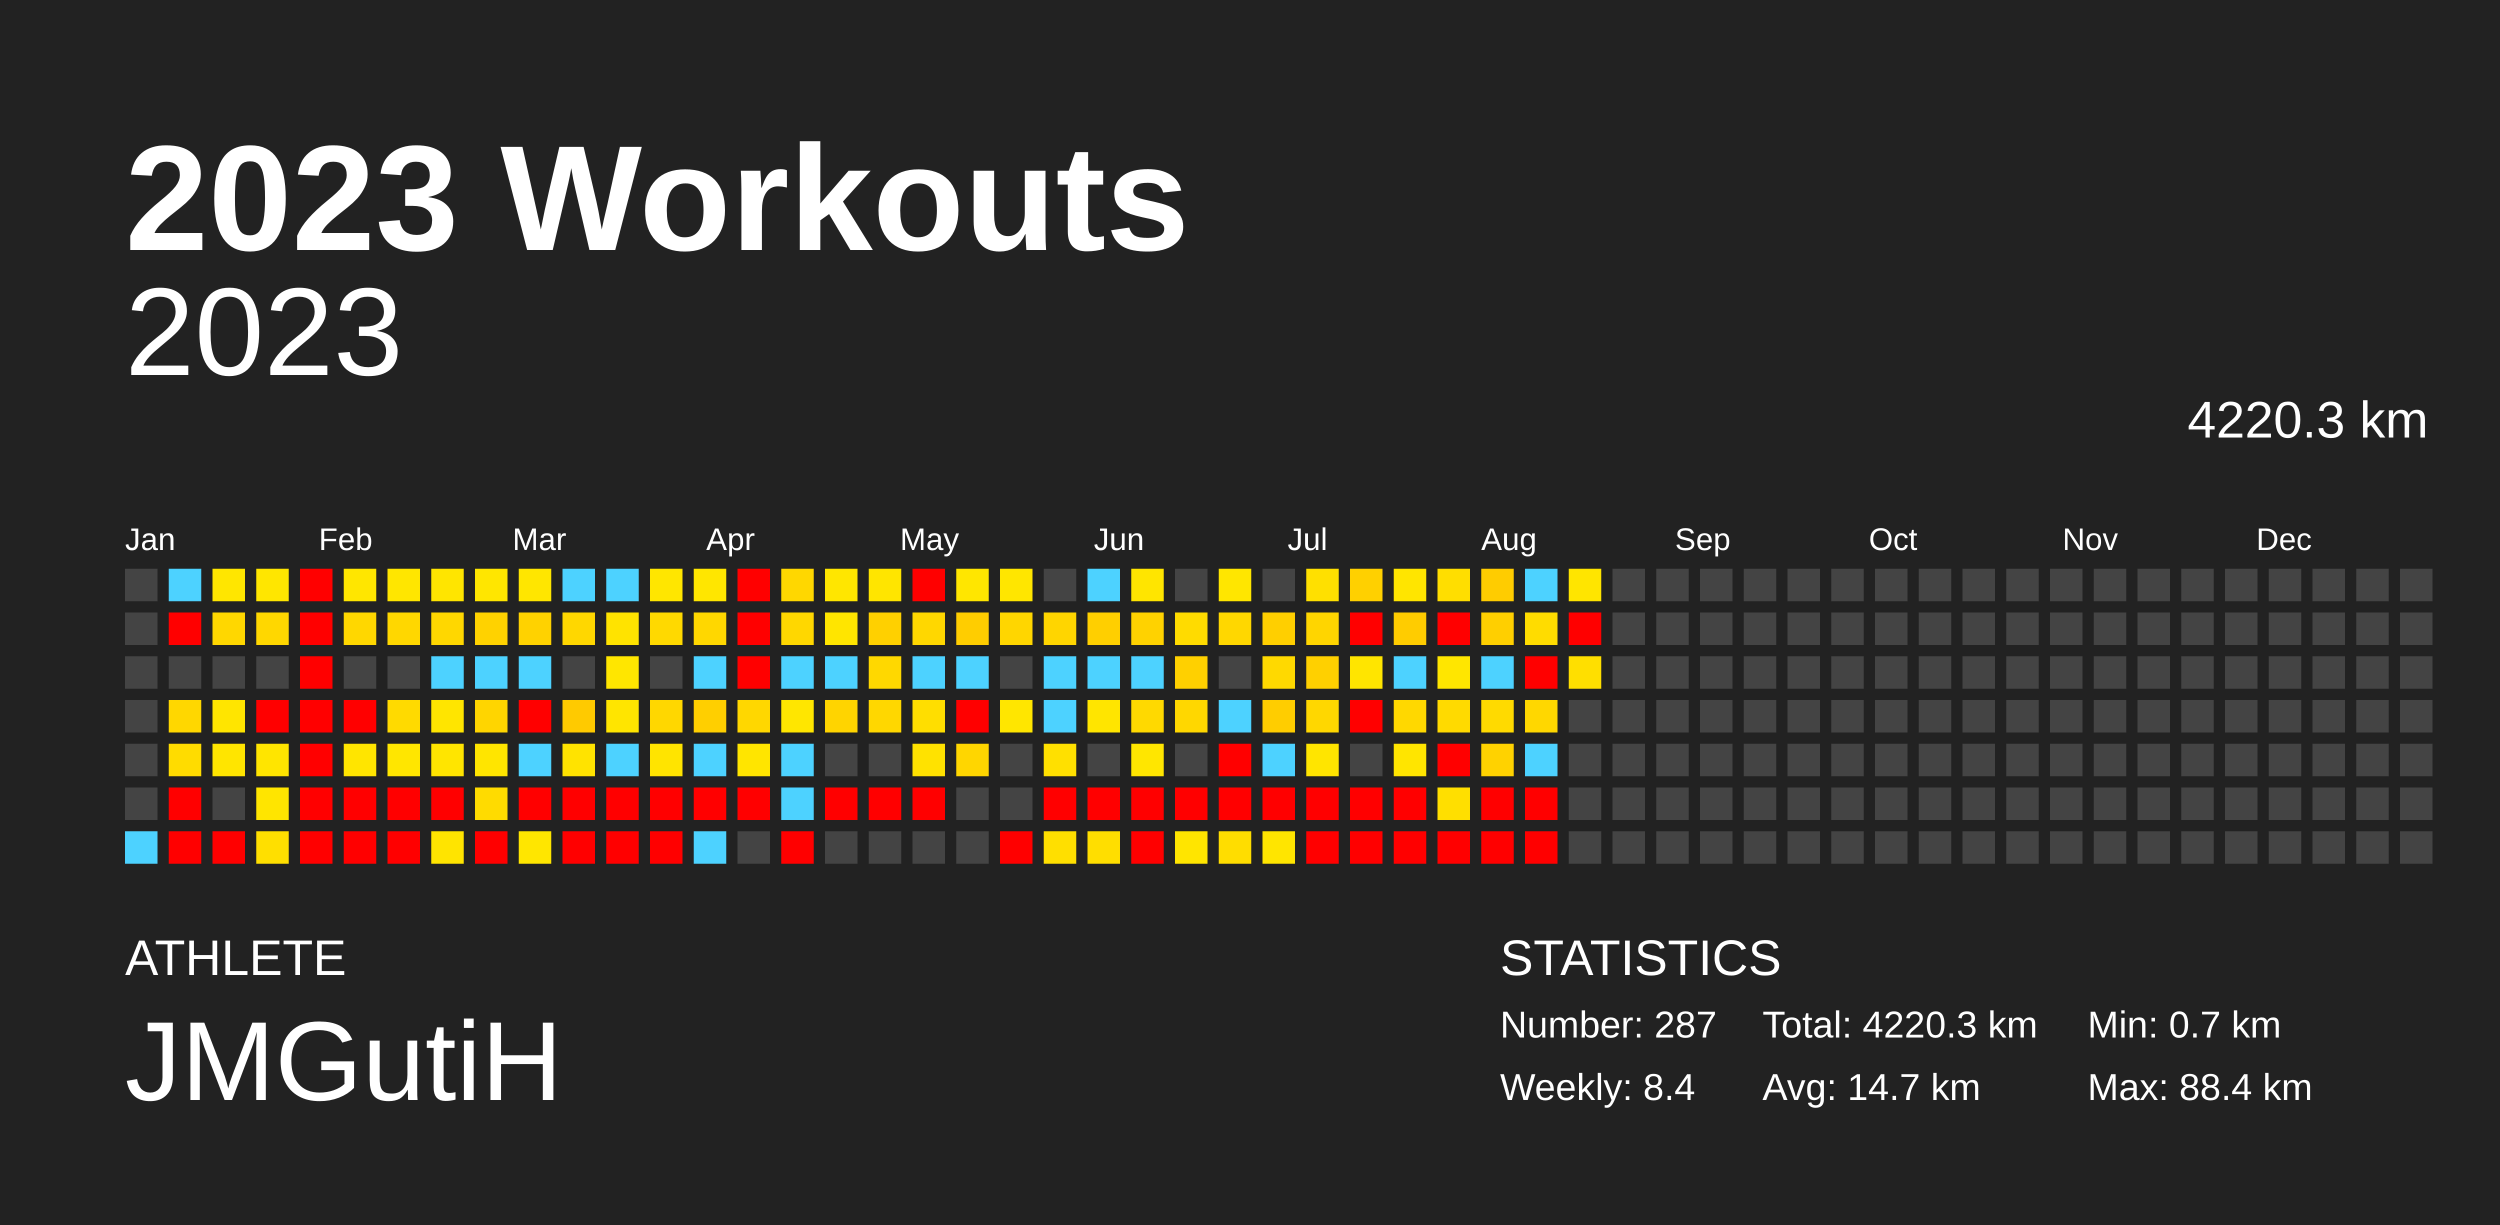
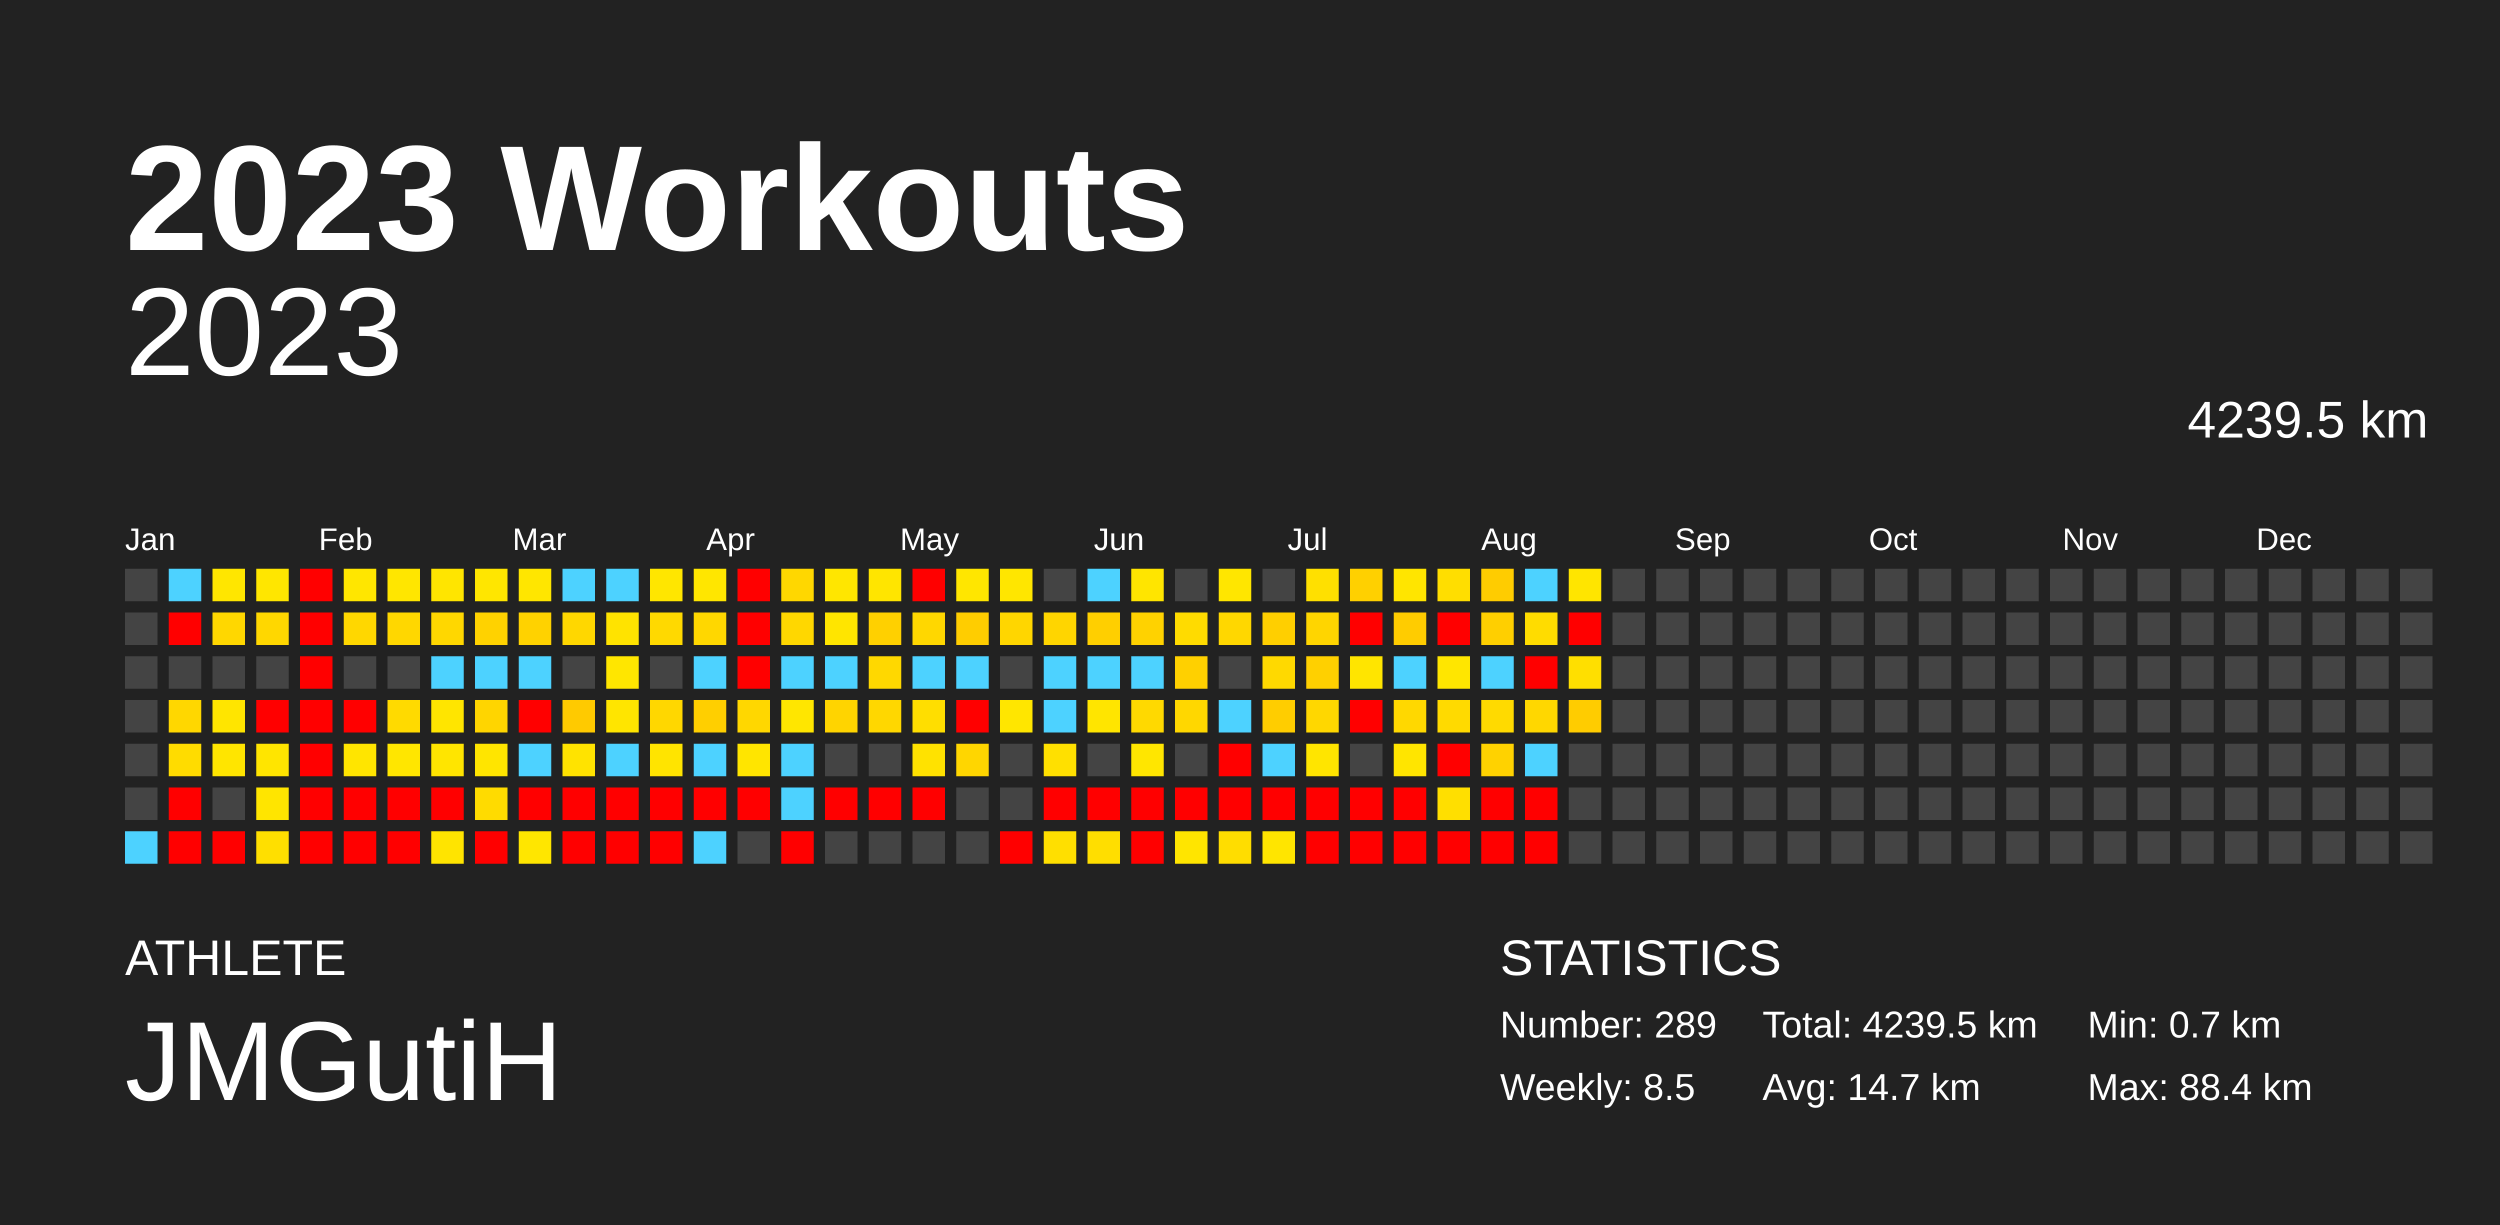
<svg xmlns="http://www.w3.org/2000/svg" baseProfile="full" height="98mm" version="1.1" viewBox="0,0,200,98" width="200mm">
  <defs />
  <rect fill="#222222" height="98" width="200" x="0" y="0" />
  <text fill="#FFFFFF" style="font-size:12px; font-family:Arial; font-weight:bold;" x="10" y="20">2023 Workouts</text>
  <text fill="#FFFFFF" style="font-size:4px; font-family:Arial" x="10" y="78">ATHLETE</text>
  <text fill="#FFFFFF" style="font-size:9px; font-family:Arial" x="10" y="88">JMGutiH</text>
  <text fill="#FFFFFF" style="font-size:4px; font-family:Arial" x="120" y="78">STATISTICS</text>
-   <text fill="#FFFFFF" style="font-size:3px; font-family:Arial" x="120" y="83">Number: 287</text>
-   <text fill="#FFFFFF" style="font-size:3px; font-family:Arial" x="120" y="88">Weekly: 8.4</text>
-   <text fill="#FFFFFF" style="font-size:3px; font-family:Arial" x="141" y="83">Total: 4220.3 km</text>
+   <text fill="#FFFFFF" style="font-size:3px; font-family:Arial" x="120" y="83">Number: 289</text>
+   <text fill="#FFFFFF" style="font-size:3px; font-family:Arial" x="120" y="88">Weekly: 8.5</text>
+   <text fill="#FFFFFF" style="font-size:3px; font-family:Arial" x="141" y="83">Total: 4239.5 km</text>
  <text fill="#FFFFFF" style="font-size:3px; font-family:Arial" x="141" y="88">Avg: 14.7 km</text>
  <text fill="#FFFFFF" style="font-size:3px; font-family:Arial" x="167" y="83">Min: 0.7 km</text>
  <text fill="#FFFFFF" style="font-size:3px; font-family:Arial" x="167" y="88">Max: 88.4 km</text>
  <text alignment-baseline="hanging" fill="#FFFFFF" style="font-size:10.0px; font-family:Arial;" x="10" y="30">2023</text>
-   <text alignment-baseline="hanging" fill="#FFFFFF" style="font-size:4.125px; font-family:Arial;" x="175" y="35">4220.3 km</text>
+   <text alignment-baseline="hanging" fill="#FFFFFF" style="font-size:4.125px; font-family:Arial;" x="175" y="35">4239.5 km</text>
  <text fill="#FFFFFF" style="font-size:2.5px; font-family:Arial" x="10.0" y="44">Jan</text>
  <text fill="#FFFFFF" style="font-size:2.5px; font-family:Arial" x="25.5" y="44">Feb</text>
  <text fill="#FFFFFF" style="font-size:2.5px; font-family:Arial" x="41.0" y="44">Mar</text>
  <text fill="#FFFFFF" style="font-size:2.5px; font-family:Arial" x="56.5" y="44">Apr</text>
  <text fill="#FFFFFF" style="font-size:2.5px; font-family:Arial" x="72.0" y="44">May</text>
  <text fill="#FFFFFF" style="font-size:2.5px; font-family:Arial" x="87.5" y="44">Jun</text>
  <text fill="#FFFFFF" style="font-size:2.5px; font-family:Arial" x="103.0" y="44">Jul</text>
  <text fill="#FFFFFF" style="font-size:2.5px; font-family:Arial" x="118.5" y="44">Aug</text>
  <text fill="#FFFFFF" style="font-size:2.5px; font-family:Arial" x="134.0" y="44">Sep</text>
  <text fill="#FFFFFF" style="font-size:2.5px; font-family:Arial" x="149.5" y="44">Oct</text>
  <text fill="#FFFFFF" style="font-size:2.5px; font-family:Arial" x="165.0" y="44">Nov</text>
  <text fill="#FFFFFF" style="font-size:2.5px; font-family:Arial" x="180.5" y="44">Dec</text>
  <rect fill="#444444" height="2.6" width="2.6" x="10.0" y="45.5" />
  <rect fill="#444444" height="2.6" width="2.6" x="10.0" y="49.0" />
  <rect fill="#444444" height="2.6" width="2.6" x="10.0" y="52.5" />
  <rect fill="#444444" height="2.6" width="2.6" x="10.0" y="56.0" />
  <rect fill="#444444" height="2.6" width="2.6" x="10.0" y="59.5" />
  <rect fill="#444444" height="2.6" width="2.6" x="10.0" y="63.0" />
  <rect fill="#4dd2ff" height="2.6" width="2.6" x="10.0" y="66.5" />
  <rect fill="#4dd2ff" height="2.6" width="2.6" x="13.5" y="45.5" />
  <rect fill="red" height="2.6" width="2.6" x="13.5" y="49.0" />
  <rect fill="#444444" height="2.6" width="2.6" x="13.5" y="52.5" />
  <rect fill="#ffd700" height="2.6" width="2.6" x="13.5" y="56.0" />
  <rect fill="#ffdc00" height="2.6" width="2.6" x="13.5" y="59.5" />
  <rect fill="red" height="2.6" width="2.6" x="13.5" y="63.0" />
  <rect fill="red" height="2.6" width="2.6" x="13.5" y="66.5" />
  <rect fill="#ffe600" height="2.6" width="2.6" x="17.0" y="45.5" />
  <rect fill="#ffd700" height="2.6" width="2.6" x="17.0" y="49.0" />
  <rect fill="#444444" height="2.6" width="2.6" x="17.0" y="52.5" />
  <rect fill="#ffe500" height="2.6" width="2.6" x="17.0" y="56.0" />
  <rect fill="#ffe500" height="2.6" width="2.6" x="17.0" y="59.5" />
  <rect fill="#444444" height="2.6" width="2.6" x="17.0" y="63.0" />
  <rect fill="red" height="2.6" width="2.6" x="17.0" y="66.5" />
  <rect fill="#ffe600" height="2.6" width="2.6" x="20.5" y="45.5" />
  <rect fill="#ffd700" height="2.6" width="2.6" x="20.5" y="49.0" />
  <rect fill="#444444" height="2.6" width="2.6" x="20.5" y="52.5" />
  <rect fill="red" height="2.6" width="2.6" x="20.5" y="56.0" />
  <rect fill="#ffe500" height="2.6" width="2.6" x="20.5" y="59.5" />
  <rect fill="#ffe500" height="2.6" width="2.6" x="20.5" y="63.0" />
  <rect fill="#ffdf00" height="2.6" width="2.6" x="20.5" y="66.5" />
  <rect fill="red" height="2.6" width="2.6" x="24.0" y="45.5" />
  <rect fill="red" height="2.6" width="2.6" x="24.0" y="49.0" />
  <rect fill="red" height="2.6" width="2.6" x="24.0" y="52.5" />
  <rect fill="red" height="2.6" width="2.6" x="24.0" y="56.0" />
  <rect fill="red" height="2.6" width="2.6" x="24.0" y="59.5" />
  <rect fill="red" height="2.6" width="2.6" x="24.0" y="63.0" />
  <rect fill="red" height="2.6" width="2.6" x="24.0" y="66.5" />
  <rect fill="#ffe600" height="2.6" width="2.6" x="27.5" y="45.5" />
  <rect fill="#ffd700" height="2.6" width="2.6" x="27.5" y="49.0" />
  <rect fill="#444444" height="2.6" width="2.6" x="27.5" y="52.5" />
  <rect fill="red" height="2.6" width="2.6" x="27.5" y="56.0" />
  <rect fill="#ffe500" height="2.6" width="2.6" x="27.5" y="59.5" />
  <rect fill="red" height="2.6" width="2.6" x="27.5" y="63.0" />
  <rect fill="red" height="2.6" width="2.6" x="27.5" y="66.5" />
  <rect fill="#ffe600" height="2.6" width="2.6" x="31.0" y="45.5" />
  <rect fill="#ffd700" height="2.6" width="2.6" x="31.0" y="49.0" />
  <rect fill="#444444" height="2.6" width="2.6" x="31.0" y="52.5" />
  <rect fill="#ffda00" height="2.6" width="2.6" x="31.0" y="56.0" />
  <rect fill="#ffe600" height="2.6" width="2.6" x="31.0" y="59.5" />
  <rect fill="red" height="2.6" width="2.6" x="31.0" y="63.0" />
  <rect fill="red" height="2.6" width="2.6" x="31.0" y="66.5" />
  <rect fill="#ffe500" height="2.6" width="2.6" x="34.5" y="45.5" />
  <rect fill="#ffd700" height="2.6" width="2.6" x="34.5" y="49.0" />
  <rect fill="#4dd2ff" height="2.6" width="2.6" x="34.5" y="52.5" />
  <rect fill="#ffe500" height="2.6" width="2.6" x="34.5" y="56.0" />
  <rect fill="#ffe500" height="2.6" width="2.6" x="34.5" y="59.5" />
  <rect fill="red" height="2.6" width="2.6" x="34.5" y="63.0" />
  <rect fill="#ffe400" height="2.6" width="2.6" x="34.5" y="66.5" />
  <rect fill="#ffe600" height="2.6" width="2.6" x="38.0" y="45.5" />
  <rect fill="#ffd200" height="2.6" width="2.6" x="38.0" y="49.0" />
  <rect fill="#4dd2ff" height="2.6" width="2.6" x="38.0" y="52.5" />
  <rect fill="#ffd500" height="2.6" width="2.6" x="38.0" y="56.0" />
  <rect fill="#ffe500" height="2.6" width="2.6" x="38.0" y="59.5" />
  <rect fill="#ffdb00" height="2.6" width="2.6" x="38.0" y="63.0" />
  <rect fill="red" height="2.6" width="2.6" x="38.0" y="66.5" />
  <rect fill="#ffe600" height="2.6" width="2.6" x="41.5" y="45.5" />
  <rect fill="#ffd200" height="2.6" width="2.6" x="41.5" y="49.0" />
  <rect fill="#4dd2ff" height="2.6" width="2.6" x="41.5" y="52.5" />
  <rect fill="red" height="2.6" width="2.6" x="41.5" y="56.0" />
  <rect fill="#4dd2ff" height="2.6" width="2.6" x="41.5" y="59.5" />
  <rect fill="red" height="2.6" width="2.6" x="41.5" y="63.0" />
  <rect fill="#ffe600" height="2.6" width="2.6" x="41.5" y="66.5" />
  <rect fill="#4dd2ff" height="2.6" width="2.6" x="45.0" y="45.5" />
  <rect fill="#ffd700" height="2.6" width="2.6" x="45.0" y="49.0" />
  <rect fill="#444444" height="2.6" width="2.6" x="45.0" y="52.5" />
  <rect fill="#ffca00" height="2.6" width="2.6" x="45.0" y="56.0" />
  <rect fill="#ffe300" height="2.6" width="2.6" x="45.0" y="59.5" />
  <rect fill="red" height="2.6" width="2.6" x="45.0" y="63.0" />
  <rect fill="red" height="2.6" width="2.6" x="45.0" y="66.5" />
  <rect fill="#4dd2ff" height="2.6" width="2.6" x="48.5" y="45.5" />
  <rect fill="#ffe300" height="2.6" width="2.6" x="48.5" y="49.0" />
  <rect fill="#ffe600" height="2.6" width="2.6" x="48.5" y="52.5" />
  <rect fill="#ffe500" height="2.6" width="2.6" x="48.5" y="56.0" />
  <rect fill="#4dd2ff" height="2.6" width="2.6" x="48.5" y="59.5" />
  <rect fill="red" height="2.6" width="2.6" x="48.5" y="63.0" />
  <rect fill="red" height="2.6" width="2.6" x="48.5" y="66.5" />
  <rect fill="#ffe600" height="2.6" width="2.6" x="52.0" y="45.5" />
  <rect fill="#ffd900" height="2.6" width="2.6" x="52.0" y="49.0" />
  <rect fill="#444444" height="2.6" width="2.6" x="52.0" y="52.5" />
  <rect fill="#ffd700" height="2.6" width="2.6" x="52.0" y="56.0" />
  <rect fill="#ffe400" height="2.6" width="2.6" x="52.0" y="59.5" />
  <rect fill="red" height="2.6" width="2.6" x="52.0" y="63.0" />
  <rect fill="red" height="2.6" width="2.6" x="52.0" y="66.5" />
  <rect fill="#ffe600" height="2.6" width="2.6" x="55.5" y="45.5" />
  <rect fill="#ffd700" height="2.6" width="2.6" x="55.5" y="49.0" />
  <rect fill="#4dd2ff" height="2.6" width="2.6" x="55.5" y="52.5" />
  <rect fill="#ffcf00" height="2.6" width="2.6" x="55.5" y="56.0" />
  <rect fill="#4dd2ff" height="2.6" width="2.6" x="55.5" y="59.5" />
  <rect fill="red" height="2.6" width="2.6" x="55.5" y="63.0" />
  <rect fill="#4dd2ff" height="2.6" width="2.6" x="55.5" y="66.5" />
  <rect fill="red" height="2.6" width="2.6" x="59.0" y="45.5" />
  <rect fill="red" height="2.6" width="2.6" x="59.0" y="49.0" />
  <rect fill="red" height="2.6" width="2.6" x="59.0" y="52.5" />
  <rect fill="#ffd700" height="2.6" width="2.6" x="59.0" y="56.0" />
  <rect fill="#ffe500" height="2.6" width="2.6" x="59.0" y="59.5" />
  <rect fill="red" height="2.6" width="2.6" x="59.0" y="63.0" />
  <rect fill="#444444" height="2.6" width="2.6" x="59.0" y="66.5" />
  <rect fill="#ffd700" height="2.6" width="2.6" x="62.5" y="45.5" />
  <rect fill="#ffd700" height="2.6" width="2.6" x="62.5" y="49.0" />
  <rect fill="#4dd2ff" height="2.6" width="2.6" x="62.5" y="52.5" />
  <rect fill="#ffe600" height="2.6" width="2.6" x="62.5" y="56.0" />
  <rect fill="#4dd2ff" height="2.6" width="2.6" x="62.5" y="59.5" />
  <rect fill="#4dd2ff" height="2.6" width="2.6" x="62.5" y="63.0" />
  <rect fill="red" height="2.6" width="2.6" x="62.5" y="66.5" />
  <rect fill="#ffe600" height="2.6" width="2.6" x="66.0" y="45.5" />
  <rect fill="#ffe500" height="2.6" width="2.6" x="66.0" y="49.0" />
  <rect fill="#4dd2ff" height="2.6" width="2.6" x="66.0" y="52.5" />
  <rect fill="#ffd400" height="2.6" width="2.6" x="66.0" y="56.0" />
  <rect fill="#444444" height="2.6" width="2.6" x="66.0" y="59.5" />
  <rect fill="red" height="2.6" width="2.6" x="66.0" y="63.0" />
  <rect fill="#444444" height="2.6" width="2.6" x="66.0" y="66.5" />
  <rect fill="#ffe500" height="2.6" width="2.6" x="69.5" y="45.5" />
  <rect fill="#ffd000" height="2.6" width="2.6" x="69.5" y="49.0" />
  <rect fill="#ffd800" height="2.6" width="2.6" x="69.5" y="52.5" />
  <rect fill="#ffd700" height="2.6" width="2.6" x="69.5" y="56.0" />
  <rect fill="#444444" height="2.6" width="2.6" x="69.5" y="59.5" />
  <rect fill="red" height="2.6" width="2.6" x="69.5" y="63.0" />
  <rect fill="#444444" height="2.6" width="2.6" x="69.5" y="66.5" />
  <rect fill="red" height="2.6" width="2.6" x="73.0" y="45.5" />
  <rect fill="#ffd700" height="2.6" width="2.6" x="73.0" y="49.0" />
  <rect fill="#4dd2ff" height="2.6" width="2.6" x="73.0" y="52.5" />
  <rect fill="#ffde00" height="2.6" width="2.6" x="73.0" y="56.0" />
  <rect fill="#ffe200" height="2.6" width="2.6" x="73.0" y="59.5" />
  <rect fill="red" height="2.6" width="2.6" x="73.0" y="63.0" />
  <rect fill="#444444" height="2.6" width="2.6" x="73.0" y="66.5" />
  <rect fill="#ffe600" height="2.6" width="2.6" x="76.5" y="45.5" />
  <rect fill="#ffcd00" height="2.6" width="2.6" x="76.5" y="49.0" />
  <rect fill="#4dd2ff" height="2.6" width="2.6" x="76.5" y="52.5" />
  <rect fill="red" height="2.6" width="2.6" x="76.5" y="56.0" />
  <rect fill="#ffd600" height="2.6" width="2.6" x="76.5" y="59.5" />
  <rect fill="#444444" height="2.6" width="2.6" x="76.5" y="63.0" />
  <rect fill="#444444" height="2.6" width="2.6" x="76.5" y="66.5" />
  <rect fill="#ffe600" height="2.6" width="2.6" x="80.0" y="45.5" />
  <rect fill="#ffd600" height="2.6" width="2.6" x="80.0" y="49.0" />
  <rect fill="#444444" height="2.6" width="2.6" x="80.0" y="52.5" />
  <rect fill="#ffe600" height="2.6" width="2.6" x="80.0" y="56.0" />
  <rect fill="#444444" height="2.6" width="2.6" x="80.0" y="59.5" />
  <rect fill="#444444" height="2.6" width="2.6" x="80.0" y="63.0" />
  <rect fill="red" height="2.6" width="2.6" x="80.0" y="66.5" />
  <rect fill="#444444" height="2.6" width="2.6" x="83.5" y="45.5" />
  <rect fill="#ffd500" height="2.6" width="2.6" x="83.5" y="49.0" />
  <rect fill="#4dd2ff" height="2.6" width="2.6" x="83.5" y="52.5" />
  <rect fill="#4dd2ff" height="2.6" width="2.6" x="83.5" y="56.0" />
  <rect fill="#ffe000" height="2.6" width="2.6" x="83.5" y="59.5" />
  <rect fill="red" height="2.6" width="2.6" x="83.5" y="63.0" />
  <rect fill="#ffdf00" height="2.6" width="2.6" x="83.5" y="66.5" />
  <rect fill="#4dd2ff" height="2.6" width="2.6" x="87.0" y="45.5" />
  <rect fill="#ffcf00" height="2.6" width="2.6" x="87.0" y="49.0" />
  <rect fill="#4dd2ff" height="2.6" width="2.6" x="87.0" y="52.5" />
  <rect fill="#ffe500" height="2.6" width="2.6" x="87.0" y="56.0" />
  <rect fill="#444444" height="2.6" width="2.6" x="87.0" y="59.5" />
  <rect fill="red" height="2.6" width="2.6" x="87.0" y="63.0" />
  <rect fill="#ffde00" height="2.6" width="2.6" x="87.0" y="66.5" />
  <rect fill="#ffe500" height="2.6" width="2.6" x="90.5" y="45.5" />
  <rect fill="#ffd200" height="2.6" width="2.6" x="90.5" y="49.0" />
  <rect fill="#4dd2ff" height="2.6" width="2.6" x="90.5" y="52.5" />
  <rect fill="#ffd900" height="2.6" width="2.6" x="90.5" y="56.0" />
  <rect fill="#ffe600" height="2.6" width="2.6" x="90.5" y="59.5" />
  <rect fill="red" height="2.6" width="2.6" x="90.5" y="63.0" />
  <rect fill="red" height="2.6" width="2.6" x="90.5" y="66.5" />
  <rect fill="#444444" height="2.6" width="2.6" x="94.0" y="45.5" />
  <rect fill="#ffdb00" height="2.6" width="2.6" x="94.0" y="49.0" />
  <rect fill="#ffd000" height="2.6" width="2.6" x="94.0" y="52.5" />
  <rect fill="#ffd700" height="2.6" width="2.6" x="94.0" y="56.0" />
  <rect fill="#444444" height="2.6" width="2.6" x="94.0" y="59.5" />
  <rect fill="red" height="2.6" width="2.6" x="94.0" y="63.0" />
  <rect fill="#ffe500" height="2.6" width="2.6" x="94.0" y="66.5" />
  <rect fill="#ffe600" height="2.6" width="2.6" x="97.5" y="45.5" />
  <rect fill="#ffd700" height="2.6" width="2.6" x="97.5" y="49.0" />
  <rect fill="#444444" height="2.6" width="2.6" x="97.5" y="52.5" />
  <rect fill="#4dd2ff" height="2.6" width="2.6" x="97.5" y="56.0" />
  <rect fill="red" height="2.6" width="2.6" x="97.5" y="59.5" />
  <rect fill="red" height="2.6" width="2.6" x="97.5" y="63.0" />
  <rect fill="#ffdd00" height="2.6" width="2.6" x="97.5" y="66.5" />
  <rect fill="#444444" height="2.6" width="2.6" x="101.0" y="45.5" />
  <rect fill="#ffcf00" height="2.6" width="2.6" x="101.0" y="49.0" />
  <rect fill="#ffd900" height="2.6" width="2.6" x="101.0" y="52.5" />
  <rect fill="#ffcd00" height="2.6" width="2.6" x="101.0" y="56.0" />
  <rect fill="#4dd2ff" height="2.6" width="2.6" x="101.0" y="59.5" />
  <rect fill="red" height="2.6" width="2.6" x="101.0" y="63.0" />
  <rect fill="#ffe500" height="2.6" width="2.6" x="101.0" y="66.5" />
  <rect fill="#ffe000" height="2.6" width="2.6" x="104.5" y="45.5" />
  <rect fill="#ffd500" height="2.6" width="2.6" x="104.5" y="49.0" />
  <rect fill="#ffd000" height="2.6" width="2.6" x="104.5" y="52.5" />
  <rect fill="#ffd700" height="2.6" width="2.6" x="104.5" y="56.0" />
  <rect fill="#ffe500" height="2.6" width="2.6" x="104.5" y="59.5" />
  <rect fill="red" height="2.6" width="2.6" x="104.5" y="63.0" />
  <rect fill="red" height="2.6" width="2.6" x="104.5" y="66.5" />
  <rect fill="#ffd000" height="2.6" width="2.6" x="108.0" y="45.5" />
  <rect fill="red" height="2.6" width="2.6" x="108.0" y="49.0" />
  <rect fill="#ffe500" height="2.6" width="2.6" x="108.0" y="52.5" />
  <rect fill="red" height="2.6" width="2.6" x="108.0" y="56.0" />
  <rect fill="#444444" height="2.6" width="2.6" x="108.0" y="59.5" />
  <rect fill="red" height="2.6" width="2.6" x="108.0" y="63.0" />
  <rect fill="red" height="2.6" width="2.6" x="108.0" y="66.5" />
  <rect fill="#ffe500" height="2.6" width="2.6" x="111.5" y="45.5" />
  <rect fill="#ffcc00" height="2.6" width="2.6" x="111.5" y="49.0" />
  <rect fill="#4dd2ff" height="2.6" width="2.6" x="111.5" y="52.5" />
  <rect fill="#ffd800" height="2.6" width="2.6" x="111.5" y="56.0" />
  <rect fill="#ffe500" height="2.6" width="2.6" x="111.5" y="59.5" />
  <rect fill="red" height="2.6" width="2.6" x="111.5" y="63.0" />
  <rect fill="red" height="2.6" width="2.6" x="111.5" y="66.5" />
  <rect fill="#ffde00" height="2.6" width="2.6" x="115.0" y="45.5" />
  <rect fill="red" height="2.6" width="2.6" x="115.0" y="49.0" />
  <rect fill="#ffe600" height="2.6" width="2.6" x="115.0" y="52.5" />
  <rect fill="#ffda00" height="2.6" width="2.6" x="115.0" y="56.0" />
  <rect fill="red" height="2.6" width="2.6" x="115.0" y="59.5" />
  <rect fill="#ffdf00" height="2.6" width="2.6" x="115.0" y="63.0" />
  <rect fill="red" height="2.6" width="2.6" x="115.0" y="66.5" />
  <rect fill="#ffcc00" height="2.6" width="2.6" x="118.5" y="45.5" />
  <rect fill="#ffcf00" height="2.6" width="2.6" x="118.5" y="49.0" />
  <rect fill="#4dd2ff" height="2.6" width="2.6" x="118.5" y="52.5" />
  <rect fill="#ffda00" height="2.6" width="2.6" x="118.5" y="56.0" />
  <rect fill="#ffd200" height="2.6" width="2.6" x="118.5" y="59.5" />
  <rect fill="red" height="2.6" width="2.6" x="118.5" y="63.0" />
  <rect fill="red" height="2.6" width="2.6" x="118.5" y="66.5" />
  <rect fill="#4dd2ff" height="2.6" width="2.6" x="122.0" y="45.5" />
  <rect fill="#ffdc00" height="2.6" width="2.6" x="122.0" y="49.0" />
  <rect fill="red" height="2.6" width="2.6" x="122.0" y="52.5" />
  <rect fill="#ffd700" height="2.6" width="2.6" x="122.0" y="56.0" />
  <rect fill="#4dd2ff" height="2.6" width="2.6" x="122.0" y="59.5" />
  <rect fill="red" height="2.6" width="2.6" x="122.0" y="63.0" />
  <rect fill="red" height="2.6" width="2.6" x="122.0" y="66.5" />
  <rect fill="#ffe500" height="2.6" width="2.6" x="125.5" y="45.5" />
  <rect fill="red" height="2.6" width="2.6" x="125.5" y="49.0" />
  <rect fill="#ffdf00" height="2.6" width="2.6" x="125.5" y="52.5" />
-   <rect fill="#444444" height="2.6" width="2.6" x="125.5" y="56.0" />
+   <rect fill="#ffcc00" height="2.6" width="2.6" x="125.5" y="56.0" />
  <rect fill="#444444" height="2.6" width="2.6" x="125.5" y="59.5" />
  <rect fill="#444444" height="2.6" width="2.6" x="125.5" y="63.0" />
  <rect fill="#444444" height="2.6" width="2.6" x="125.5" y="66.5" />
  <rect fill="#444444" height="2.6" width="2.6" x="129.0" y="45.5" />
  <rect fill="#444444" height="2.6" width="2.6" x="129.0" y="49.0" />
  <rect fill="#444444" height="2.6" width="2.6" x="129.0" y="52.5" />
  <rect fill="#444444" height="2.6" width="2.6" x="129.0" y="56.0" />
  <rect fill="#444444" height="2.6" width="2.6" x="129.0" y="59.5" />
  <rect fill="#444444" height="2.6" width="2.6" x="129.0" y="63.0" />
  <rect fill="#444444" height="2.6" width="2.6" x="129.0" y="66.5" />
  <rect fill="#444444" height="2.6" width="2.6" x="132.5" y="45.5" />
  <rect fill="#444444" height="2.6" width="2.6" x="132.5" y="49.0" />
  <rect fill="#444444" height="2.6" width="2.6" x="132.5" y="52.5" />
  <rect fill="#444444" height="2.6" width="2.6" x="132.5" y="56.0" />
  <rect fill="#444444" height="2.6" width="2.6" x="132.5" y="59.5" />
  <rect fill="#444444" height="2.6" width="2.6" x="132.5" y="63.0" />
  <rect fill="#444444" height="2.6" width="2.6" x="132.5" y="66.5" />
  <rect fill="#444444" height="2.6" width="2.6" x="136.0" y="45.5" />
  <rect fill="#444444" height="2.6" width="2.6" x="136.0" y="49.0" />
  <rect fill="#444444" height="2.6" width="2.6" x="136.0" y="52.5" />
  <rect fill="#444444" height="2.6" width="2.6" x="136.0" y="56.0" />
  <rect fill="#444444" height="2.6" width="2.6" x="136.0" y="59.5" />
  <rect fill="#444444" height="2.6" width="2.6" x="136.0" y="63.0" />
  <rect fill="#444444" height="2.6" width="2.6" x="136.0" y="66.5" />
  <rect fill="#444444" height="2.6" width="2.6" x="139.5" y="45.5" />
  <rect fill="#444444" height="2.6" width="2.6" x="139.5" y="49.0" />
  <rect fill="#444444" height="2.6" width="2.6" x="139.5" y="52.5" />
  <rect fill="#444444" height="2.6" width="2.6" x="139.5" y="56.0" />
  <rect fill="#444444" height="2.6" width="2.6" x="139.5" y="59.5" />
  <rect fill="#444444" height="2.6" width="2.6" x="139.5" y="63.0" />
  <rect fill="#444444" height="2.6" width="2.6" x="139.5" y="66.5" />
  <rect fill="#444444" height="2.6" width="2.6" x="143.0" y="45.5" />
  <rect fill="#444444" height="2.6" width="2.6" x="143.0" y="49.0" />
  <rect fill="#444444" height="2.6" width="2.6" x="143.0" y="52.5" />
  <rect fill="#444444" height="2.6" width="2.6" x="143.0" y="56.0" />
  <rect fill="#444444" height="2.6" width="2.6" x="143.0" y="59.5" />
  <rect fill="#444444" height="2.6" width="2.6" x="143.0" y="63.0" />
  <rect fill="#444444" height="2.6" width="2.6" x="143.0" y="66.5" />
  <rect fill="#444444" height="2.6" width="2.6" x="146.5" y="45.5" />
  <rect fill="#444444" height="2.6" width="2.6" x="146.5" y="49.0" />
  <rect fill="#444444" height="2.6" width="2.6" x="146.5" y="52.5" />
  <rect fill="#444444" height="2.6" width="2.6" x="146.5" y="56.0" />
  <rect fill="#444444" height="2.6" width="2.6" x="146.5" y="59.5" />
  <rect fill="#444444" height="2.6" width="2.6" x="146.5" y="63.0" />
  <rect fill="#444444" height="2.6" width="2.6" x="146.5" y="66.5" />
  <rect fill="#444444" height="2.6" width="2.6" x="150.0" y="45.5" />
  <rect fill="#444444" height="2.6" width="2.6" x="150.0" y="49.0" />
  <rect fill="#444444" height="2.6" width="2.6" x="150.0" y="52.5" />
  <rect fill="#444444" height="2.6" width="2.6" x="150.0" y="56.0" />
  <rect fill="#444444" height="2.6" width="2.6" x="150.0" y="59.5" />
  <rect fill="#444444" height="2.6" width="2.6" x="150.0" y="63.0" />
  <rect fill="#444444" height="2.6" width="2.6" x="150.0" y="66.5" />
  <rect fill="#444444" height="2.6" width="2.6" x="153.5" y="45.5" />
  <rect fill="#444444" height="2.6" width="2.6" x="153.5" y="49.0" />
  <rect fill="#444444" height="2.6" width="2.6" x="153.5" y="52.5" />
  <rect fill="#444444" height="2.6" width="2.6" x="153.5" y="56.0" />
  <rect fill="#444444" height="2.6" width="2.6" x="153.5" y="59.5" />
  <rect fill="#444444" height="2.6" width="2.6" x="153.5" y="63.0" />
  <rect fill="#444444" height="2.6" width="2.6" x="153.5" y="66.5" />
  <rect fill="#444444" height="2.6" width="2.6" x="157.0" y="45.5" />
  <rect fill="#444444" height="2.6" width="2.6" x="157.0" y="49.0" />
  <rect fill="#444444" height="2.6" width="2.6" x="157.0" y="52.5" />
  <rect fill="#444444" height="2.6" width="2.6" x="157.0" y="56.0" />
  <rect fill="#444444" height="2.6" width="2.6" x="157.0" y="59.5" />
  <rect fill="#444444" height="2.6" width="2.6" x="157.0" y="63.0" />
  <rect fill="#444444" height="2.6" width="2.6" x="157.0" y="66.5" />
  <rect fill="#444444" height="2.6" width="2.6" x="160.5" y="45.5" />
  <rect fill="#444444" height="2.6" width="2.6" x="160.5" y="49.0" />
  <rect fill="#444444" height="2.6" width="2.6" x="160.5" y="52.5" />
  <rect fill="#444444" height="2.6" width="2.6" x="160.5" y="56.0" />
  <rect fill="#444444" height="2.6" width="2.6" x="160.5" y="59.5" />
  <rect fill="#444444" height="2.6" width="2.6" x="160.5" y="63.0" />
  <rect fill="#444444" height="2.6" width="2.6" x="160.5" y="66.5" />
  <rect fill="#444444" height="2.6" width="2.6" x="164.0" y="45.5" />
  <rect fill="#444444" height="2.6" width="2.6" x="164.0" y="49.0" />
  <rect fill="#444444" height="2.6" width="2.6" x="164.0" y="52.5" />
  <rect fill="#444444" height="2.6" width="2.6" x="164.0" y="56.0" />
  <rect fill="#444444" height="2.6" width="2.6" x="164.0" y="59.5" />
  <rect fill="#444444" height="2.6" width="2.6" x="164.0" y="63.0" />
  <rect fill="#444444" height="2.6" width="2.6" x="164.0" y="66.5" />
  <rect fill="#444444" height="2.6" width="2.6" x="167.5" y="45.5" />
  <rect fill="#444444" height="2.6" width="2.6" x="167.5" y="49.0" />
  <rect fill="#444444" height="2.6" width="2.6" x="167.5" y="52.5" />
  <rect fill="#444444" height="2.6" width="2.6" x="167.5" y="56.0" />
  <rect fill="#444444" height="2.6" width="2.6" x="167.5" y="59.5" />
  <rect fill="#444444" height="2.6" width="2.6" x="167.5" y="63.0" />
  <rect fill="#444444" height="2.6" width="2.6" x="167.5" y="66.5" />
  <rect fill="#444444" height="2.6" width="2.6" x="171.0" y="45.5" />
  <rect fill="#444444" height="2.6" width="2.6" x="171.0" y="49.0" />
  <rect fill="#444444" height="2.6" width="2.6" x="171.0" y="52.5" />
  <rect fill="#444444" height="2.6" width="2.6" x="171.0" y="56.0" />
  <rect fill="#444444" height="2.6" width="2.6" x="171.0" y="59.5" />
  <rect fill="#444444" height="2.6" width="2.6" x="171.0" y="63.0" />
  <rect fill="#444444" height="2.6" width="2.6" x="171.0" y="66.5" />
  <rect fill="#444444" height="2.6" width="2.6" x="174.5" y="45.5" />
  <rect fill="#444444" height="2.6" width="2.6" x="174.5" y="49.0" />
  <rect fill="#444444" height="2.6" width="2.6" x="174.5" y="52.5" />
  <rect fill="#444444" height="2.6" width="2.6" x="174.5" y="56.0" />
  <rect fill="#444444" height="2.6" width="2.6" x="174.5" y="59.5" />
  <rect fill="#444444" height="2.6" width="2.6" x="174.5" y="63.0" />
  <rect fill="#444444" height="2.6" width="2.6" x="174.5" y="66.5" />
  <rect fill="#444444" height="2.6" width="2.6" x="178.0" y="45.5" />
  <rect fill="#444444" height="2.6" width="2.6" x="178.0" y="49.0" />
  <rect fill="#444444" height="2.6" width="2.6" x="178.0" y="52.5" />
  <rect fill="#444444" height="2.6" width="2.6" x="178.0" y="56.0" />
  <rect fill="#444444" height="2.6" width="2.6" x="178.0" y="59.5" />
  <rect fill="#444444" height="2.6" width="2.6" x="178.0" y="63.0" />
  <rect fill="#444444" height="2.6" width="2.6" x="178.0" y="66.5" />
  <rect fill="#444444" height="2.6" width="2.6" x="181.5" y="45.5" />
  <rect fill="#444444" height="2.6" width="2.6" x="181.5" y="49.0" />
  <rect fill="#444444" height="2.6" width="2.6" x="181.5" y="52.5" />
  <rect fill="#444444" height="2.6" width="2.6" x="181.5" y="56.0" />
  <rect fill="#444444" height="2.6" width="2.6" x="181.5" y="59.5" />
  <rect fill="#444444" height="2.6" width="2.6" x="181.5" y="63.0" />
  <rect fill="#444444" height="2.6" width="2.6" x="181.5" y="66.5" />
  <rect fill="#444444" height="2.6" width="2.6" x="185.0" y="45.5" />
  <rect fill="#444444" height="2.6" width="2.6" x="185.0" y="49.0" />
  <rect fill="#444444" height="2.6" width="2.6" x="185.0" y="52.5" />
  <rect fill="#444444" height="2.6" width="2.6" x="185.0" y="56.0" />
  <rect fill="#444444" height="2.6" width="2.6" x="185.0" y="59.5" />
  <rect fill="#444444" height="2.6" width="2.6" x="185.0" y="63.0" />
  <rect fill="#444444" height="2.6" width="2.6" x="185.0" y="66.5" />
  <rect fill="#444444" height="2.6" width="2.6" x="188.5" y="45.5" />
  <rect fill="#444444" height="2.6" width="2.6" x="188.5" y="49.0" />
  <rect fill="#444444" height="2.6" width="2.6" x="188.5" y="52.5" />
  <rect fill="#444444" height="2.6" width="2.6" x="188.5" y="56.0" />
  <rect fill="#444444" height="2.6" width="2.6" x="188.5" y="59.5" />
  <rect fill="#444444" height="2.6" width="2.6" x="188.5" y="63.0" />
  <rect fill="#444444" height="2.6" width="2.6" x="188.5" y="66.5" />
  <rect fill="#444444" height="2.6" width="2.6" x="192.0" y="45.5" />
  <rect fill="#444444" height="2.6" width="2.6" x="192.0" y="49.0" />
  <rect fill="#444444" height="2.6" width="2.6" x="192.0" y="52.5" />
  <rect fill="#444444" height="2.6" width="2.6" x="192.0" y="56.0" />
  <rect fill="#444444" height="2.6" width="2.6" x="192.0" y="59.5" />
  <rect fill="#444444" height="2.6" width="2.6" x="192.0" y="63.0" />
  <rect fill="#444444" height="2.6" width="2.6" x="192.0" y="66.5" />
</svg>
